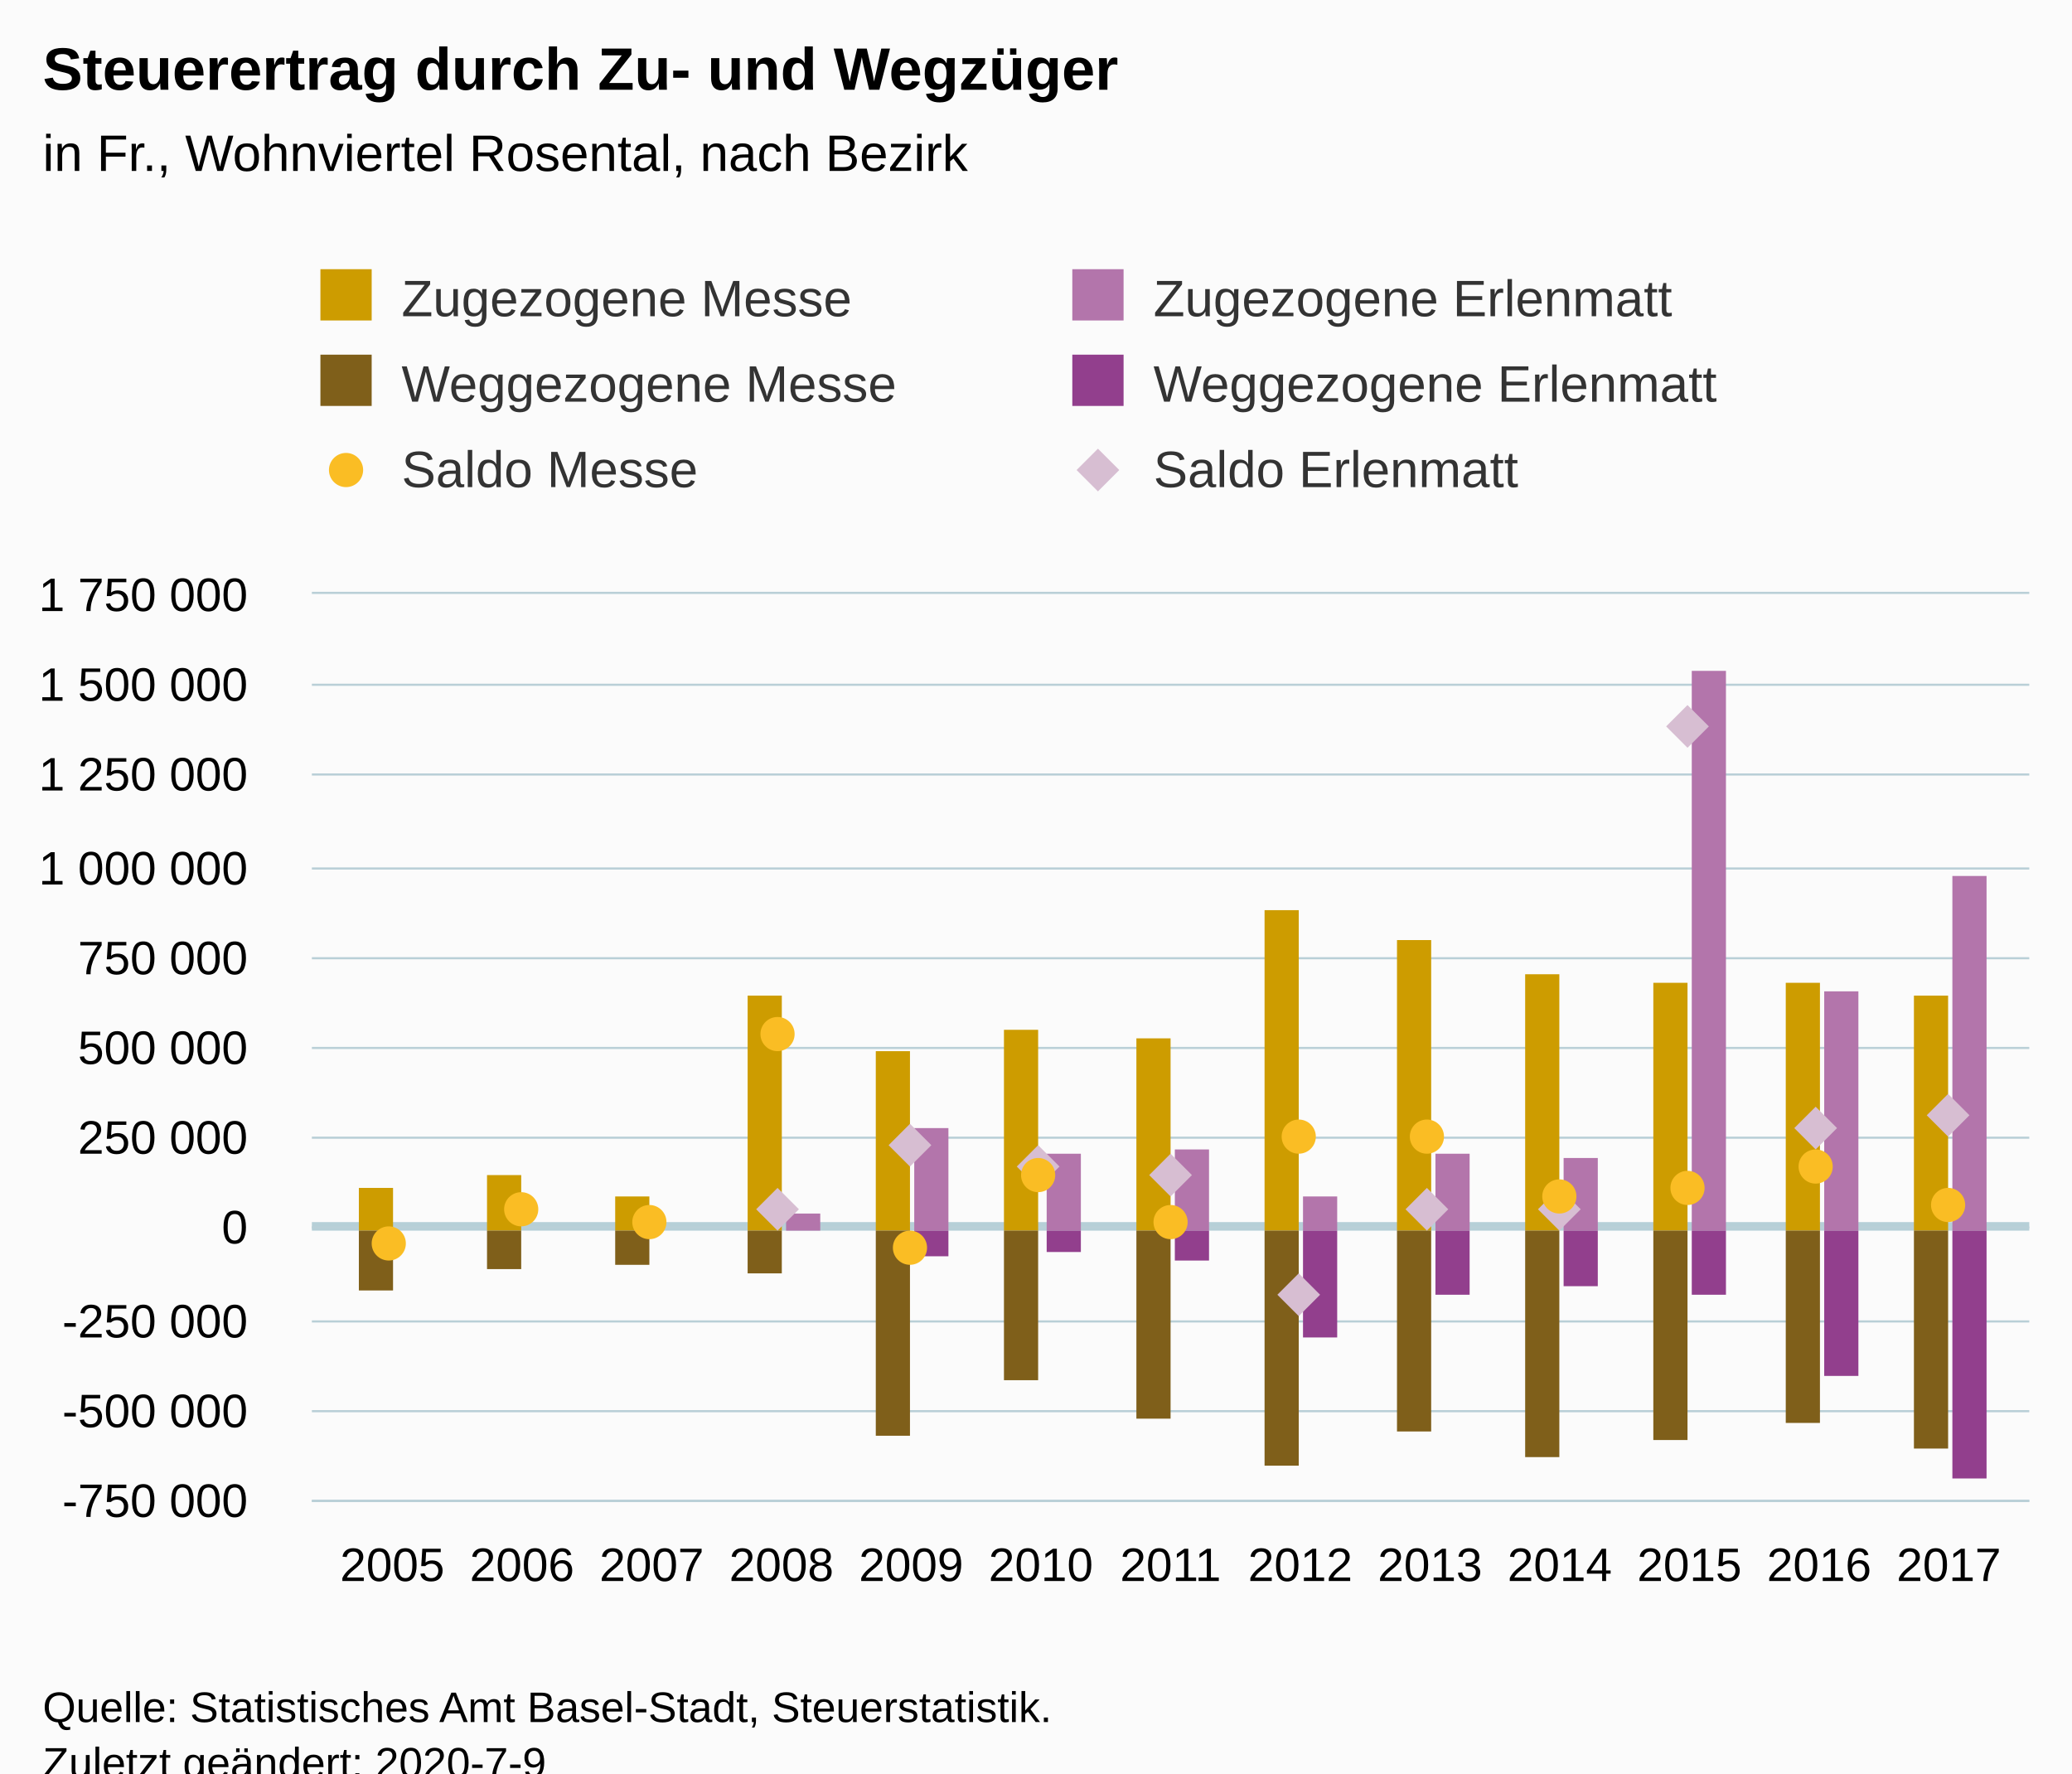
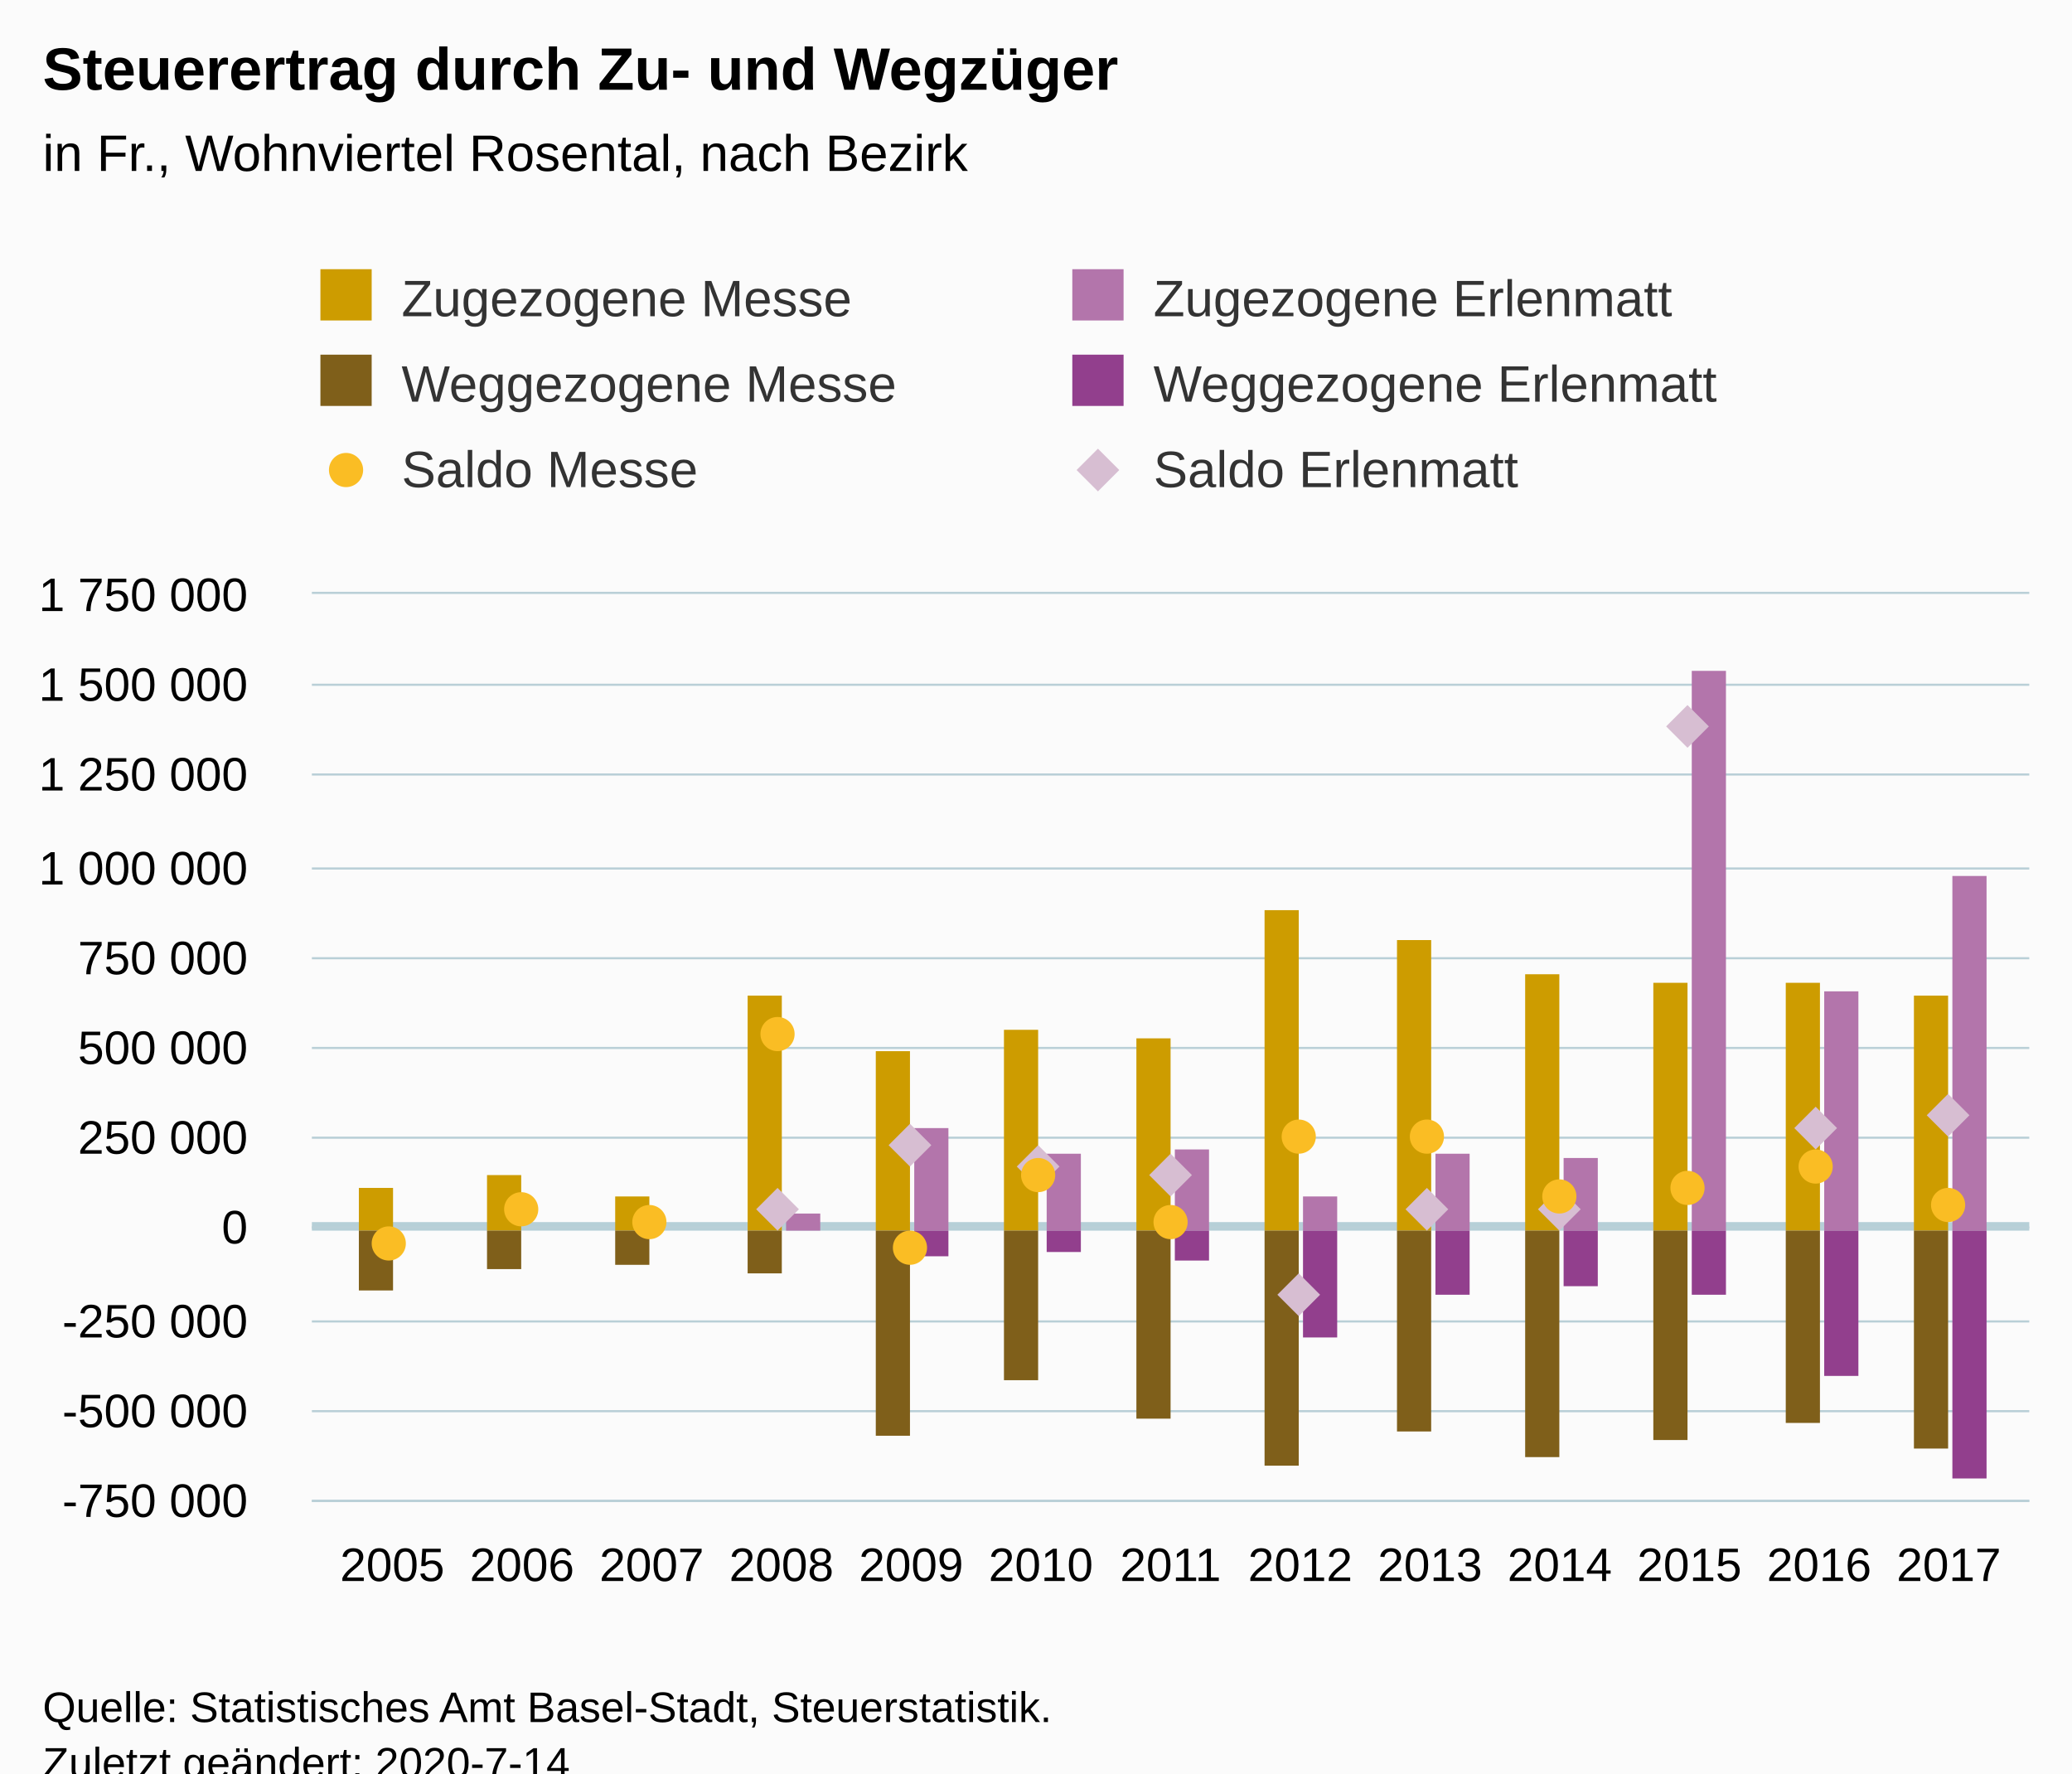
<svg xmlns="http://www.w3.org/2000/svg" version="1.1" class="highcharts-root" style="font-family:Arial;font-size:12px;" viewBox="0 0 485 415">
  <defs>
-     <clipPath id="highcharts-rfqrt73-6">
+     <clipPath id="highcharts-77g607i-6">
      <rect x="0" y="0" width="402" height="212" fill="none" />
    </clipPath>
-     <clipPath id="highcharts-rfqrt73-7">
+     <clipPath id="highcharts-77g607i-7">
      <rect x="0" y="0" width="402" height="212" fill="none" />
    </clipPath>
  </defs>
  <rect fill="#fbfbfb" class="highcharts-background" x="0" y="0" width="485" height="428" rx="0" ry="0" />
  <rect fill="none" class="highcharts-plot-background" x="73" y="139" width="402" height="212" />
  <g class="highcharts-pane-group" data-z-index="0" />
  <g class="highcharts-plot-lines-0" data-z-index="0">
    <path fill="none" class="highcharts-plot-line " stroke="#B6CFD7" stroke-width="2" d="M 73 287 L 475 287" />
  </g>
  <g class="highcharts-grid highcharts-xaxis-grid " data-z-index="1">
    <path fill="none" data-z-index="1" class="highcharts-grid-line" d="M 91.5 139 L 91.5 351" opacity="1" />
    <path fill="none" data-z-index="1" class="highcharts-grid-line" d="M 121.5 139 L 121.5 351" opacity="1" />
    <path fill="none" data-z-index="1" class="highcharts-grid-line" d="M 152.5 139 L 152.5 351" opacity="1" />
    <path fill="none" data-z-index="1" class="highcharts-grid-line" d="M 182.5 139 L 182.5 351" opacity="1" />
    <path fill="none" data-z-index="1" class="highcharts-grid-line" d="M 212.5 139 L 212.5 351" opacity="1" />
    <path fill="none" data-z-index="1" class="highcharts-grid-line" d="M 243.5 139 L 243.5 351" opacity="1" />
    <path fill="none" data-z-index="1" class="highcharts-grid-line" d="M 273.5 139 L 273.5 351" opacity="1" />
    <path fill="none" data-z-index="1" class="highcharts-grid-line" d="M 303.5 139 L 303.5 351" opacity="1" />
    <path fill="none" data-z-index="1" class="highcharts-grid-line" d="M 334.5 139 L 334.5 351" opacity="1" />
    <path fill="none" data-z-index="1" class="highcharts-grid-line" d="M 364.5 139 L 364.5 351" opacity="1" />
    <path fill="none" data-z-index="1" class="highcharts-grid-line" d="M 394.5 139 L 394.5 351" opacity="1" />
    <path fill="none" data-z-index="1" class="highcharts-grid-line" d="M 425.5 139 L 425.5 351" opacity="1" />
    <path fill="none" data-z-index="1" class="highcharts-grid-line" d="M 455.5 139 L 455.5 351" opacity="1" />
  </g>
  <g class="highcharts-grid highcharts-yaxis-grid " data-z-index="1">
    <path fill="none" stroke="#B9CFD7" stroke-width="0.5" data-z-index="1" class="highcharts-grid-line" d="M 73 351.25 L 475 351.25" opacity="1" />
    <path fill="none" stroke="#B9CFD7" stroke-width="0.5" data-z-index="1" class="highcharts-grid-line" d="M 73 330.25 L 475 330.25" opacity="1" />
    <path fill="none" stroke="#B9CFD7" stroke-width="0.5" data-z-index="1" class="highcharts-grid-line" d="M 73 309.25 L 475 309.25" opacity="1" />
    <path fill="none" stroke="#B9CFD7" stroke-width="0.5" data-z-index="1" class="highcharts-grid-line" d="M 73 287.25 L 475 287.25" opacity="1" />
    <path fill="none" stroke="#B9CFD7" stroke-width="0.5" data-z-index="1" class="highcharts-grid-line" d="M 73 266.25 L 475 266.25" opacity="1" />
    <path fill="none" stroke="#B9CFD7" stroke-width="0.5" data-z-index="1" class="highcharts-grid-line" d="M 73 245.25 L 475 245.25" opacity="1" />
    <path fill="none" stroke="#B9CFD7" stroke-width="0.5" data-z-index="1" class="highcharts-grid-line" d="M 73 224.25 L 475 224.25" opacity="1" />
    <path fill="none" stroke="#B9CFD7" stroke-width="0.5" data-z-index="1" class="highcharts-grid-line" d="M 73 203.25 L 475 203.25" opacity="1" />
    <path fill="none" stroke="#B9CFD7" stroke-width="0.5" data-z-index="1" class="highcharts-grid-line" d="M 73 181.25 L 475 181.25" opacity="1" />
    <path fill="none" stroke="#B9CFD7" stroke-width="0.5" data-z-index="1" class="highcharts-grid-line" d="M 73 160.25 L 475 160.25" opacity="1" />
    <path fill="none" stroke="#B9CFD7" stroke-width="0.5" data-z-index="1" class="highcharts-grid-line" d="M 73 138.75 L 475 138.75" opacity="1" />
  </g>
  <rect fill="none" class="highcharts-plot-border" data-z-index="1" x="73" y="139" width="402" height="212" />
  <g class="highcharts-axis highcharts-xaxis " data-z-index="2">
    <path fill="none" class="highcharts-axis-line" stroke="#B9CFD7" stroke-width="0.5" data-z-index="7" d="M 73 351.25 L 475 351.25" />
  </g>
  <g class="highcharts-axis highcharts-yaxis " data-z-index="2">
    <path fill="none" class="highcharts-axis-line" data-z-index="7" d="M 73 139 L 73 351" />
  </g>
  <g class="highcharts-series-group" data-z-index="3">
-     <g data-z-index="0.1" class="highcharts-series highcharts-series-0 highcharts-column-series " transform="translate(73,139) scale(1 1)" clip-path="url(#highcharts-rfqrt73-7)">
+     <g data-z-index="0.1" class="highcharts-series highcharts-series-0 highcharts-column-series " transform="translate(73,139) scale(1 1)" clip-path="url(#highcharts-77g607i-7)">
      <rect x="11" y="139" width="8" height="10" fill="#cd9c00" class="highcharts-point" />
      <rect x="41" y="136" width="8" height="13" fill="#cd9c00" class="highcharts-point" />
      <rect x="71" y="141" width="8" height="8" fill="#cd9c00" class="highcharts-point" />
      <rect x="102" y="94" width="8" height="55" fill="#cd9c00" class="highcharts-point" />
      <rect x="132" y="107" width="8" height="42" fill="#cd9c00" class="highcharts-point" />
      <rect x="162" y="102" width="8" height="47" fill="#cd9c00" class="highcharts-point" />
      <rect x="193" y="104" width="8" height="45" fill="#cd9c00" class="highcharts-point" />
      <rect x="223" y="74" width="8" height="75" fill="#cd9c00" class="highcharts-point" />
      <rect x="254" y="81" width="8" height="68" fill="#cd9c00" class="highcharts-point" />
      <rect x="284" y="89" width="8" height="60" fill="#cd9c00" class="highcharts-point" />
      <rect x="314" y="91" width="8" height="58" fill="#cd9c00" class="highcharts-point" />
      <rect x="345" y="91" width="8" height="58" fill="#cd9c00" class="highcharts-point" />
      <rect x="375" y="94" width="8" height="55" fill="#cd9c00" class="highcharts-point" />
    </g>
    <g data-z-index="0.1" class="highcharts-markers highcharts-series-0 highcharts-column-series " transform="translate(73,139) scale(1 1)" clip-path="none" />
-     <g data-z-index="0.1" class="highcharts-series highcharts-series-1 highcharts-column-series " transform="translate(73,139) scale(1 1)" clip-path="url(#highcharts-rfqrt73-7)">
+     <g data-z-index="0.1" class="highcharts-series highcharts-series-1 highcharts-column-series " transform="translate(73,139) scale(1 1)" clip-path="url(#highcharts-77g607i-7)">
      <rect x="11" y="149" width="8" height="14" fill="#7f5f1a" class="highcharts-point highcharts-negative" />
      <rect x="41" y="149" width="8" height="9" fill="#7f5f1a" class="highcharts-point highcharts-negative" />
      <rect x="71" y="149" width="8" height="8" fill="#7f5f1a" class="highcharts-point highcharts-negative" />
      <rect x="102" y="149" width="8" height="10" fill="#7f5f1a" class="highcharts-point highcharts-negative" />
      <rect x="132" y="149" width="8" height="48" fill="#7f5f1a" class="highcharts-point highcharts-negative" />
      <rect x="162" y="149" width="8" height="35" fill="#7f5f1a" class="highcharts-point highcharts-negative" />
      <rect x="193" y="149" width="8" height="44" fill="#7f5f1a" class="highcharts-point highcharts-negative" />
      <rect x="223" y="149" width="8" height="55" fill="#7f5f1a" class="highcharts-point highcharts-negative" />
      <rect x="254" y="149" width="8" height="47" fill="#7f5f1a" class="highcharts-point highcharts-negative" />
      <rect x="284" y="149" width="8" height="53" fill="#7f5f1a" class="highcharts-point highcharts-negative" />
      <rect x="314" y="149" width="8" height="49" fill="#7f5f1a" class="highcharts-point highcharts-negative" />
      <rect x="345" y="149" width="8" height="45" fill="#7f5f1a" class="highcharts-point highcharts-negative" />
      <rect x="375" y="149" width="8" height="51" fill="#7f5f1a" class="highcharts-point highcharts-negative" />
    </g>
    <g data-z-index="0.1" class="highcharts-markers highcharts-series-1 highcharts-column-series " transform="translate(73,139) scale(1 1)" clip-path="none" />
-     <g data-z-index="0.1" class="highcharts-series highcharts-series-2 highcharts-column-series " transform="translate(73,139) scale(1 1)" clip-path="url(#highcharts-rfqrt73-7)">
+     <g data-z-index="0.1" class="highcharts-series highcharts-series-2 highcharts-column-series " transform="translate(73,139) scale(1 1)" clip-path="url(#highcharts-77g607i-7)">
      <rect x="111" y="145" width="8" height="4" fill="#b375ab" class="highcharts-point" />
      <rect x="141" y="125" width="8" height="24" fill="#b375ab" class="highcharts-point" />
      <rect x="172" y="131" width="8" height="18" fill="#b375ab" class="highcharts-point" />
      <rect x="202" y="130" width="8" height="19" fill="#b375ab" class="highcharts-point" />
      <rect x="232" y="141" width="8" height="8" fill="#b375ab" class="highcharts-point" />
      <rect x="263" y="131" width="8" height="18" fill="#b375ab" class="highcharts-point" />
      <rect x="293" y="132" width="8" height="17" fill="#b375ab" class="highcharts-point" />
      <rect x="323" y="18" width="8" height="131" fill="#b375ab" class="highcharts-point" />
      <rect x="354" y="93" width="8" height="56" fill="#b375ab" class="highcharts-point" />
      <rect x="384" y="66" width="8" height="83" fill="#b375ab" class="highcharts-point" />
    </g>
    <g data-z-index="0.1" class="highcharts-markers highcharts-series-2 highcharts-column-series " transform="translate(73,139) scale(1 1)" clip-path="none" />
-     <g data-z-index="0.1" class="highcharts-series highcharts-series-3 highcharts-column-series " transform="translate(73,139) scale(1 1)" clip-path="url(#highcharts-rfqrt73-7)">
+     <g data-z-index="0.1" class="highcharts-series highcharts-series-3 highcharts-column-series " transform="translate(73,139) scale(1 1)" clip-path="url(#highcharts-77g607i-7)">
      <rect x="141" y="149" width="8" height="6" fill="#923f8d" class="highcharts-point highcharts-negative" />
      <rect x="172" y="149" width="8" height="5" fill="#923f8d" class="highcharts-point highcharts-negative" />
      <rect x="202" y="149" width="8" height="7" fill="#923f8d" class="highcharts-point highcharts-negative" />
      <rect x="232" y="149" width="8" height="25" fill="#923f8d" class="highcharts-point highcharts-negative" />
      <rect x="263" y="149" width="8" height="15" fill="#923f8d" class="highcharts-point highcharts-negative" />
      <rect x="293" y="149" width="8" height="13" fill="#923f8d" class="highcharts-point highcharts-negative" />
      <rect x="323" y="149" width="8" height="15" fill="#923f8d" class="highcharts-point highcharts-negative" />
      <rect x="354" y="149" width="8" height="34" fill="#923f8d" class="highcharts-point highcharts-negative" />
      <rect x="384" y="149" width="8" height="58" fill="#923f8d" class="highcharts-point highcharts-negative" />
    </g>
    <g data-z-index="0.1" class="highcharts-markers highcharts-series-3 highcharts-column-series " transform="translate(73,139) scale(1 1)" clip-path="none" />
-     <g data-z-index="1" class="highcharts-series highcharts-series-5 highcharts-line-series " transform="translate(73,139) scale(1 1)" clip-path="url(#highcharts-rfqrt73-7)">
+     <g data-z-index="1" class="highcharts-series highcharts-series-5 highcharts-line-series " transform="translate(73,139) scale(1 1)" clip-path="url(#highcharts-77g607i-7)">
      <path fill="none" d="M 109.912 144.497 L 140.275 128.82 L 170.637 134.018 L 201 135.655 L 231.363 164.294 L 261.725 144.466 L 292.088 143.589 L 322.45 31.471 L 352.813 125.459 L 383.175 122.005" class="highcharts-graph" data-z-index="1" stroke-linejoin="round" stroke-linecap="round" />
    </g>
    <g data-z-index="1" class="highcharts-markers highcharts-series-5 highcharts-line-series " transform="translate(73,139) scale(1 1)" clip-path="none">
      <path fill="#d7bed2" d="M 109 139 L 114 144 109 149 104 144 Z" class="highcharts-point" />
      <path fill="#d7bed2" d="M 140 124 L 145 129 140 134 135 129 Z" class="highcharts-point" />
      <path fill="#d7bed2" d="M 170 129 L 175 134 170 139 165 134 Z" class="highcharts-point" />
      <path fill="#d7bed2" d="M 201 131 L 206 136 201 141 196 136 Z" class="highcharts-point" />
      <path fill="#d7bed2" d="M 231 159 L 236 164 231 169 226 164 Z" class="highcharts-point highcharts-negative" />
      <path fill="#d7bed2" d="M 261 139 L 266 144 261 149 256 144 Z" class="highcharts-point" />
      <path fill="#d7bed2" d="M 292 139 L 297 144 292 149 287 144 Z" class="highcharts-point" />
      <path fill="#d7bed2" d="M 322 26 L 327 31 322 36 317 31 Z" class="highcharts-point" />
      <path fill="#d7bed2" d="M 352 120 L 357 125 352 130 347 125 Z" class="highcharts-point" />
      <path fill="#d7bed2" d="M 383 117 L 388 122 383 127 378 122 Z" class="highcharts-point" />
    </g>
-     <g data-z-index="2" class="highcharts-series highcharts-series-4 highcharts-line-series " transform="translate(73,139) scale(1 1)" clip-path="url(#highcharts-rfqrt73-7)">
+     <g data-z-index="2" class="highcharts-series highcharts-series-4 highcharts-line-series " transform="translate(73,139) scale(1 1)" clip-path="url(#highcharts-77g607i-7)">
      <path fill="none" d="M 18.825 151.824 L 49.187 143.659 L 79.55 147.034 L 109.912 102.914 L 140.275 152.912 L 170.637 135.539 L 201 146.725 L 231.363 127.077 L 261.725 126.583 L 292.088 140.723 L 322.45 138.972 L 352.813 134.098 L 383.175 142.908" class="highcharts-graph" data-z-index="1" stroke-linejoin="round" stroke-linecap="round" />
    </g>
    <g data-z-index="2" class="highcharts-markers highcharts-series-4 highcharts-line-series " transform="translate(73,139) scale(1 1)" clip-path="none">
      <path fill="#fabd24" d="M 22 152 A 4 4 0 1 1 22 151.996 Z" class="highcharts-point highcharts-negative" />
      <path fill="#fabd24" d="M 53 144 A 4 4 0 1 1 53 143.996 Z" class="highcharts-point" />
      <path fill="#fabd24" d="M 83 147 A 4 4 0 1 1 83 146.996 Z" class="highcharts-point" />
      <path fill="#fabd24" d="M 113 103 A 4 4 0 1 1 113 102.996 Z" class="highcharts-point" />
      <path fill="#fabd24" d="M 144 153 A 4 4 0 1 1 144 152.996 Z" class="highcharts-point highcharts-negative" />
      <path fill="#fabd24" d="M 174 136 A 4 4 0 1 1 174 135.996 Z" class="highcharts-point" />
      <path fill="#fabd24" d="M 205 147 A 4 4 0 1 1 205 146.996 Z" class="highcharts-point" />
      <path fill="#fabd24" d="M 235 127 A 4 4 0 1 1 235 126.996 Z" class="highcharts-point" />
      <path fill="#fabd24" d="M 265 127 A 4 4 0 1 1 265 126.996 Z" class="highcharts-point" />
      <path fill="#fabd24" d="M 296 141 A 4 4 0 1 1 296 140.996 Z" class="highcharts-point" />
      <path fill="#fabd24" d="M 326 139 A 4 4 0 1 1 326 138.996 Z" class="highcharts-point" />
      <path fill="#fabd24" d="M 356 134 A 4 4 0 1 1 356 133.996 Z" class="highcharts-point" />
      <path fill="#fabd24" d="M 387 143 A 4 4 0 1 1 387 142.996 Z" class="highcharts-point" />
    </g>
  </g>
  <text x="10" text-anchor="start" class="highcharts-title" data-z-index="4" style="color:#000000;font-size:14px;font-weight:bold;fill:#000000;" y="21">
    <tspan>Steuerertrag durch Zu- und Wegzüger</tspan>
  </text>
  <text x="10" text-anchor="start" class="highcharts-subtitle" data-z-index="4" style="color:#000000;font-size:12px;font-weight:normal;font-family:Arial;fill:#000000;" y="40">
    <tspan>in Fr., Wohnviertel Rosental, nach Bezirk</tspan>
  </text>
  <g class="highcharts-legend" data-z-index="7" transform="translate(65,56)">
    <rect fill="none" class="highcharts-legend-box" rx="0" ry="0" x="0" y="0" width="348" height="71" visibility="visible" />
    <g data-z-index="1">
      <g>
        <g class="highcharts-legend-item highcharts-column-series highcharts-color-undefined highcharts-series-0" data-z-index="1" transform="translate(8,3)">
          <text x="21" style="color:#333333;font-size:12px;font-weight:normal;cursor:pointer;fill:#333333;" text-anchor="start" data-z-index="2" y="15">
            <tspan>Zugezogene Messe</tspan>
          </text>
          <rect x="2" y="4" width="12" height="12" fill="#cd9c00" class="highcharts-point" data-z-index="3" />
        </g>
        <g class="highcharts-legend-item highcharts-column-series highcharts-color-undefined highcharts-series-2" data-z-index="1" transform="translate(184,3)">
          <text x="21" y="15" style="color:#333333;font-size:12px;font-weight:normal;cursor:pointer;fill:#333333;" text-anchor="start" data-z-index="2">
            <tspan>Zugezogene Erlenmatt</tspan>
          </text>
          <rect x="2" y="4" width="12" height="12" fill="#b375ab" class="highcharts-point" data-z-index="3" />
        </g>
        <g class="highcharts-legend-item highcharts-column-series highcharts-color-undefined highcharts-series-1" data-z-index="1" transform="translate(8,23)">
          <text x="21" y="15" style="color:#333333;font-size:12px;font-weight:normal;cursor:pointer;fill:#333333;" text-anchor="start" data-z-index="2">
            <tspan>Weggezogene Messe</tspan>
          </text>
          <rect x="2" y="4" width="12" height="12" fill="#7f5f1a" class="highcharts-point" data-z-index="3" />
        </g>
        <g class="highcharts-legend-item highcharts-column-series highcharts-color-undefined highcharts-series-3" data-z-index="1" transform="translate(184,23)">
          <text x="21" y="15" style="color:#333333;font-size:12px;font-weight:normal;cursor:pointer;fill:#333333;" text-anchor="start" data-z-index="2">
            <tspan>Weggezogene Erlenmatt</tspan>
          </text>
          <rect x="2" y="4" width="12" height="12" fill="#923f8d" class="highcharts-point" data-z-index="3" />
        </g>
        <g class="highcharts-legend-item highcharts-line-series highcharts-color-undefined highcharts-series-4" data-z-index="1" transform="translate(8,43)">
          <path fill="none" d="M 0 11 L 16 11" class="highcharts-graph" />
          <path fill="#fabd24" d="M 12 11 A 4 4 0 1 1 12 10.996 Z" class="highcharts-point" />
          <text x="21" y="15" style="color:#333333;font-size:12px;font-weight:normal;cursor:pointer;fill:#333333;" text-anchor="start" data-z-index="2">
            <tspan>Saldo Messe</tspan>
          </text>
        </g>
        <g class="highcharts-legend-item highcharts-line-series highcharts-color-undefined highcharts-series-5" data-z-index="1" transform="translate(184,43)">
          <path fill="none" d="M 0 11 L 16 11" class="highcharts-graph" />
          <path fill="#d7bed2" d="M 8 6 L 13 11 8 16 3 11 Z" class="highcharts-point" />
          <text x="21" y="15" style="color:#333333;font-size:12px;font-weight:normal;cursor:pointer;fill:#333333;" text-anchor="start" data-z-index="2">
            <tspan>Saldo Erlenmatt</tspan>
          </text>
        </g>
      </g>
    </g>
  </g>
  <g class="highcharts-axis-labels highcharts-xaxis-labels " data-z-index="7">
    <text x="91.825" style="color:#000000;cursor:default;font-size:11px;fill:#000000;" text-anchor="middle" transform="translate(0,0)" y="370" opacity="1">2005</text>
    <text x="122.187" style="color:#000000;cursor:default;font-size:11px;fill:#000000;" text-anchor="middle" transform="translate(0,0)" y="370" opacity="1">2006</text>
    <text x="152.55" style="color:#000000;cursor:default;font-size:11px;fill:#000000;" text-anchor="middle" transform="translate(0,0)" y="370" opacity="1">2007</text>
    <text x="182.912" style="color:#000000;cursor:default;font-size:11px;fill:#000000;" text-anchor="middle" transform="translate(0,0)" y="370" opacity="1">2008</text>
    <text x="213.275" style="color:#000000;cursor:default;font-size:11px;fill:#000000;" text-anchor="middle" transform="translate(0,0)" y="370" opacity="1">2009</text>
    <text x="243.637" style="color:#000000;cursor:default;font-size:11px;fill:#000000;" text-anchor="middle" transform="translate(0,0)" y="370" opacity="1">2010</text>
    <text x="274" style="color:#000000;cursor:default;font-size:11px;fill:#000000;" text-anchor="middle" transform="translate(0,0)" y="370" opacity="1">2011</text>
    <text x="304.363" style="color:#000000;cursor:default;font-size:11px;fill:#000000;" text-anchor="middle" transform="translate(0,0)" y="370" opacity="1">2012</text>
    <text x="334.725" style="color:#000000;cursor:default;font-size:11px;fill:#000000;" text-anchor="middle" transform="translate(0,0)" y="370" opacity="1">2013</text>
    <text x="365.088" style="color:#000000;cursor:default;font-size:11px;fill:#000000;" text-anchor="middle" transform="translate(0,0)" y="370" opacity="1">2014</text>
    <text x="395.45" style="color:#000000;cursor:default;font-size:11px;fill:#000000;" text-anchor="middle" transform="translate(0,0)" y="370" opacity="1">2015</text>
    <text x="425.813" style="color:#000000;cursor:default;font-size:11px;fill:#000000;" text-anchor="middle" transform="translate(0,0)" y="370" opacity="1">2016</text>
    <text x="456.175" style="color:#000000;cursor:default;font-size:11px;fill:#000000;" text-anchor="middle" transform="translate(0,0)" y="370" opacity="1">2017</text>
  </g>
  <g class="highcharts-axis-labels highcharts-yaxis-labels " data-z-index="7">
    <text x="58" style="color:#000000;cursor:default;font-size:11px;fill:#000000;" text-anchor="end" transform="translate(0,0)" y="355" opacity="1">
      <tspan>-750 000</tspan>
    </text>
    <text x="58" style="color:#000000;cursor:default;font-size:11px;fill:#000000;" text-anchor="end" transform="translate(0,0)" y="334" opacity="1">
      <tspan>-500 000</tspan>
    </text>
    <text x="58" style="color:#000000;cursor:default;font-size:11px;fill:#000000;" text-anchor="end" transform="translate(0,0)" y="313" opacity="1">
      <tspan>-250 000</tspan>
    </text>
    <text x="58" style="color:#000000;cursor:default;font-size:11px;fill:#000000;" text-anchor="end" transform="translate(0,0)" y="291" opacity="1">0</text>
    <text x="58" style="color:#000000;cursor:default;font-size:11px;fill:#000000;" text-anchor="end" transform="translate(0,0)" y="270" opacity="1">
      <tspan>250 000</tspan>
    </text>
    <text x="58" style="color:#000000;cursor:default;font-size:11px;fill:#000000;" text-anchor="end" transform="translate(0,0)" y="249" opacity="1">
      <tspan>500 000</tspan>
    </text>
    <text x="58" style="color:#000000;cursor:default;font-size:11px;fill:#000000;" text-anchor="end" transform="translate(0,0)" y="228" opacity="1">
      <tspan>750 000</tspan>
    </text>
    <text x="58" style="color:#000000;cursor:default;font-size:11px;fill:#000000;" text-anchor="end" transform="translate(0,0)" y="207" opacity="1">
      <tspan>1 000 000</tspan>
    </text>
    <text x="58" style="color:#000000;cursor:default;font-size:11px;fill:#000000;" text-anchor="end" transform="translate(0,0)" y="185" opacity="1">
      <tspan>1 250 000</tspan>
    </text>
    <text x="58" style="color:#000000;cursor:default;font-size:11px;fill:#000000;" text-anchor="end" transform="translate(0,0)" y="164" opacity="1">
      <tspan>1 500 000</tspan>
    </text>
    <text x="58" style="color:#000000;cursor:default;font-size:11px;fill:#000000;" text-anchor="end" transform="translate(0,0)" y="143" opacity="1">
      <tspan>1 750 000</tspan>
    </text>
  </g>
  <text x="10" class="highcharts-credits" text-anchor="start" data-z-index="8" style="cursor:default;color:#000000;font-size:10px;fill:#000000;" y="403">
    <tspan>Quelle: Statistisches Amt Basel-Stadt, Steuerstatistik.</tspan>
-     <tspan x="10" dy="13">Zuletzt geändert: 2020-7-9</tspan>
+     <tspan x="10" dy="13">Zuletzt geändert: 2020-7-14</tspan>
  </text>
</svg>
